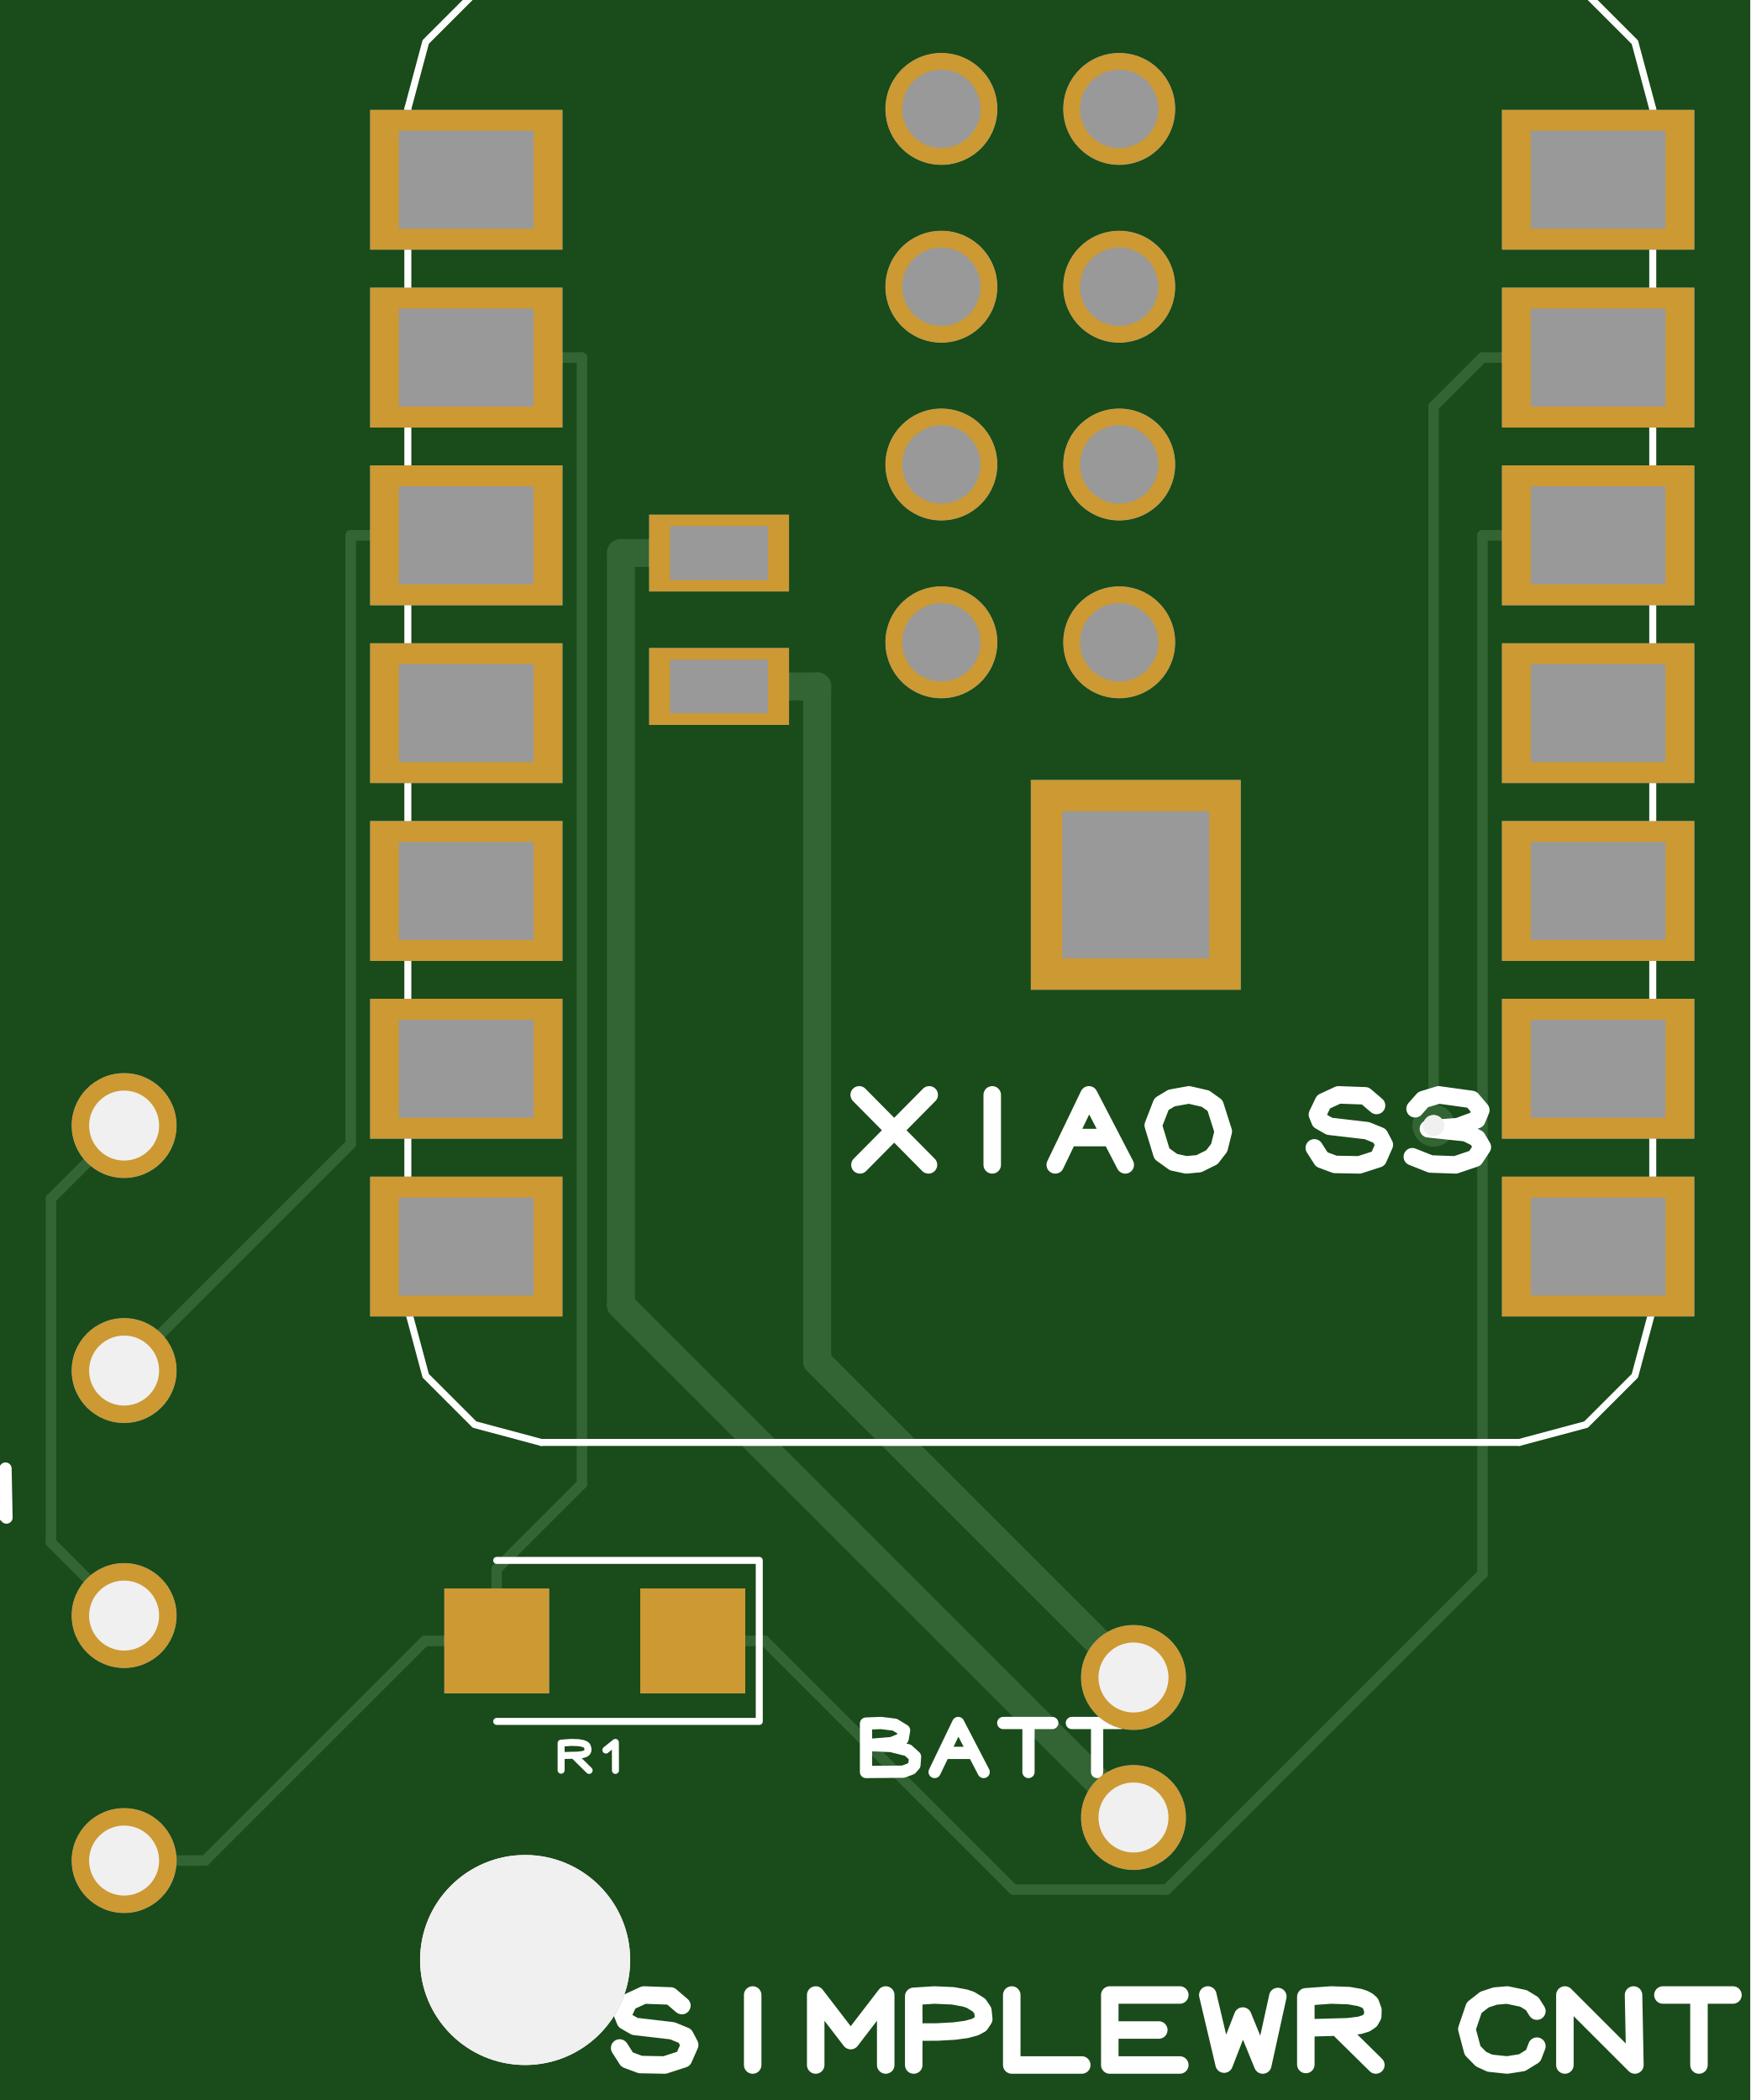
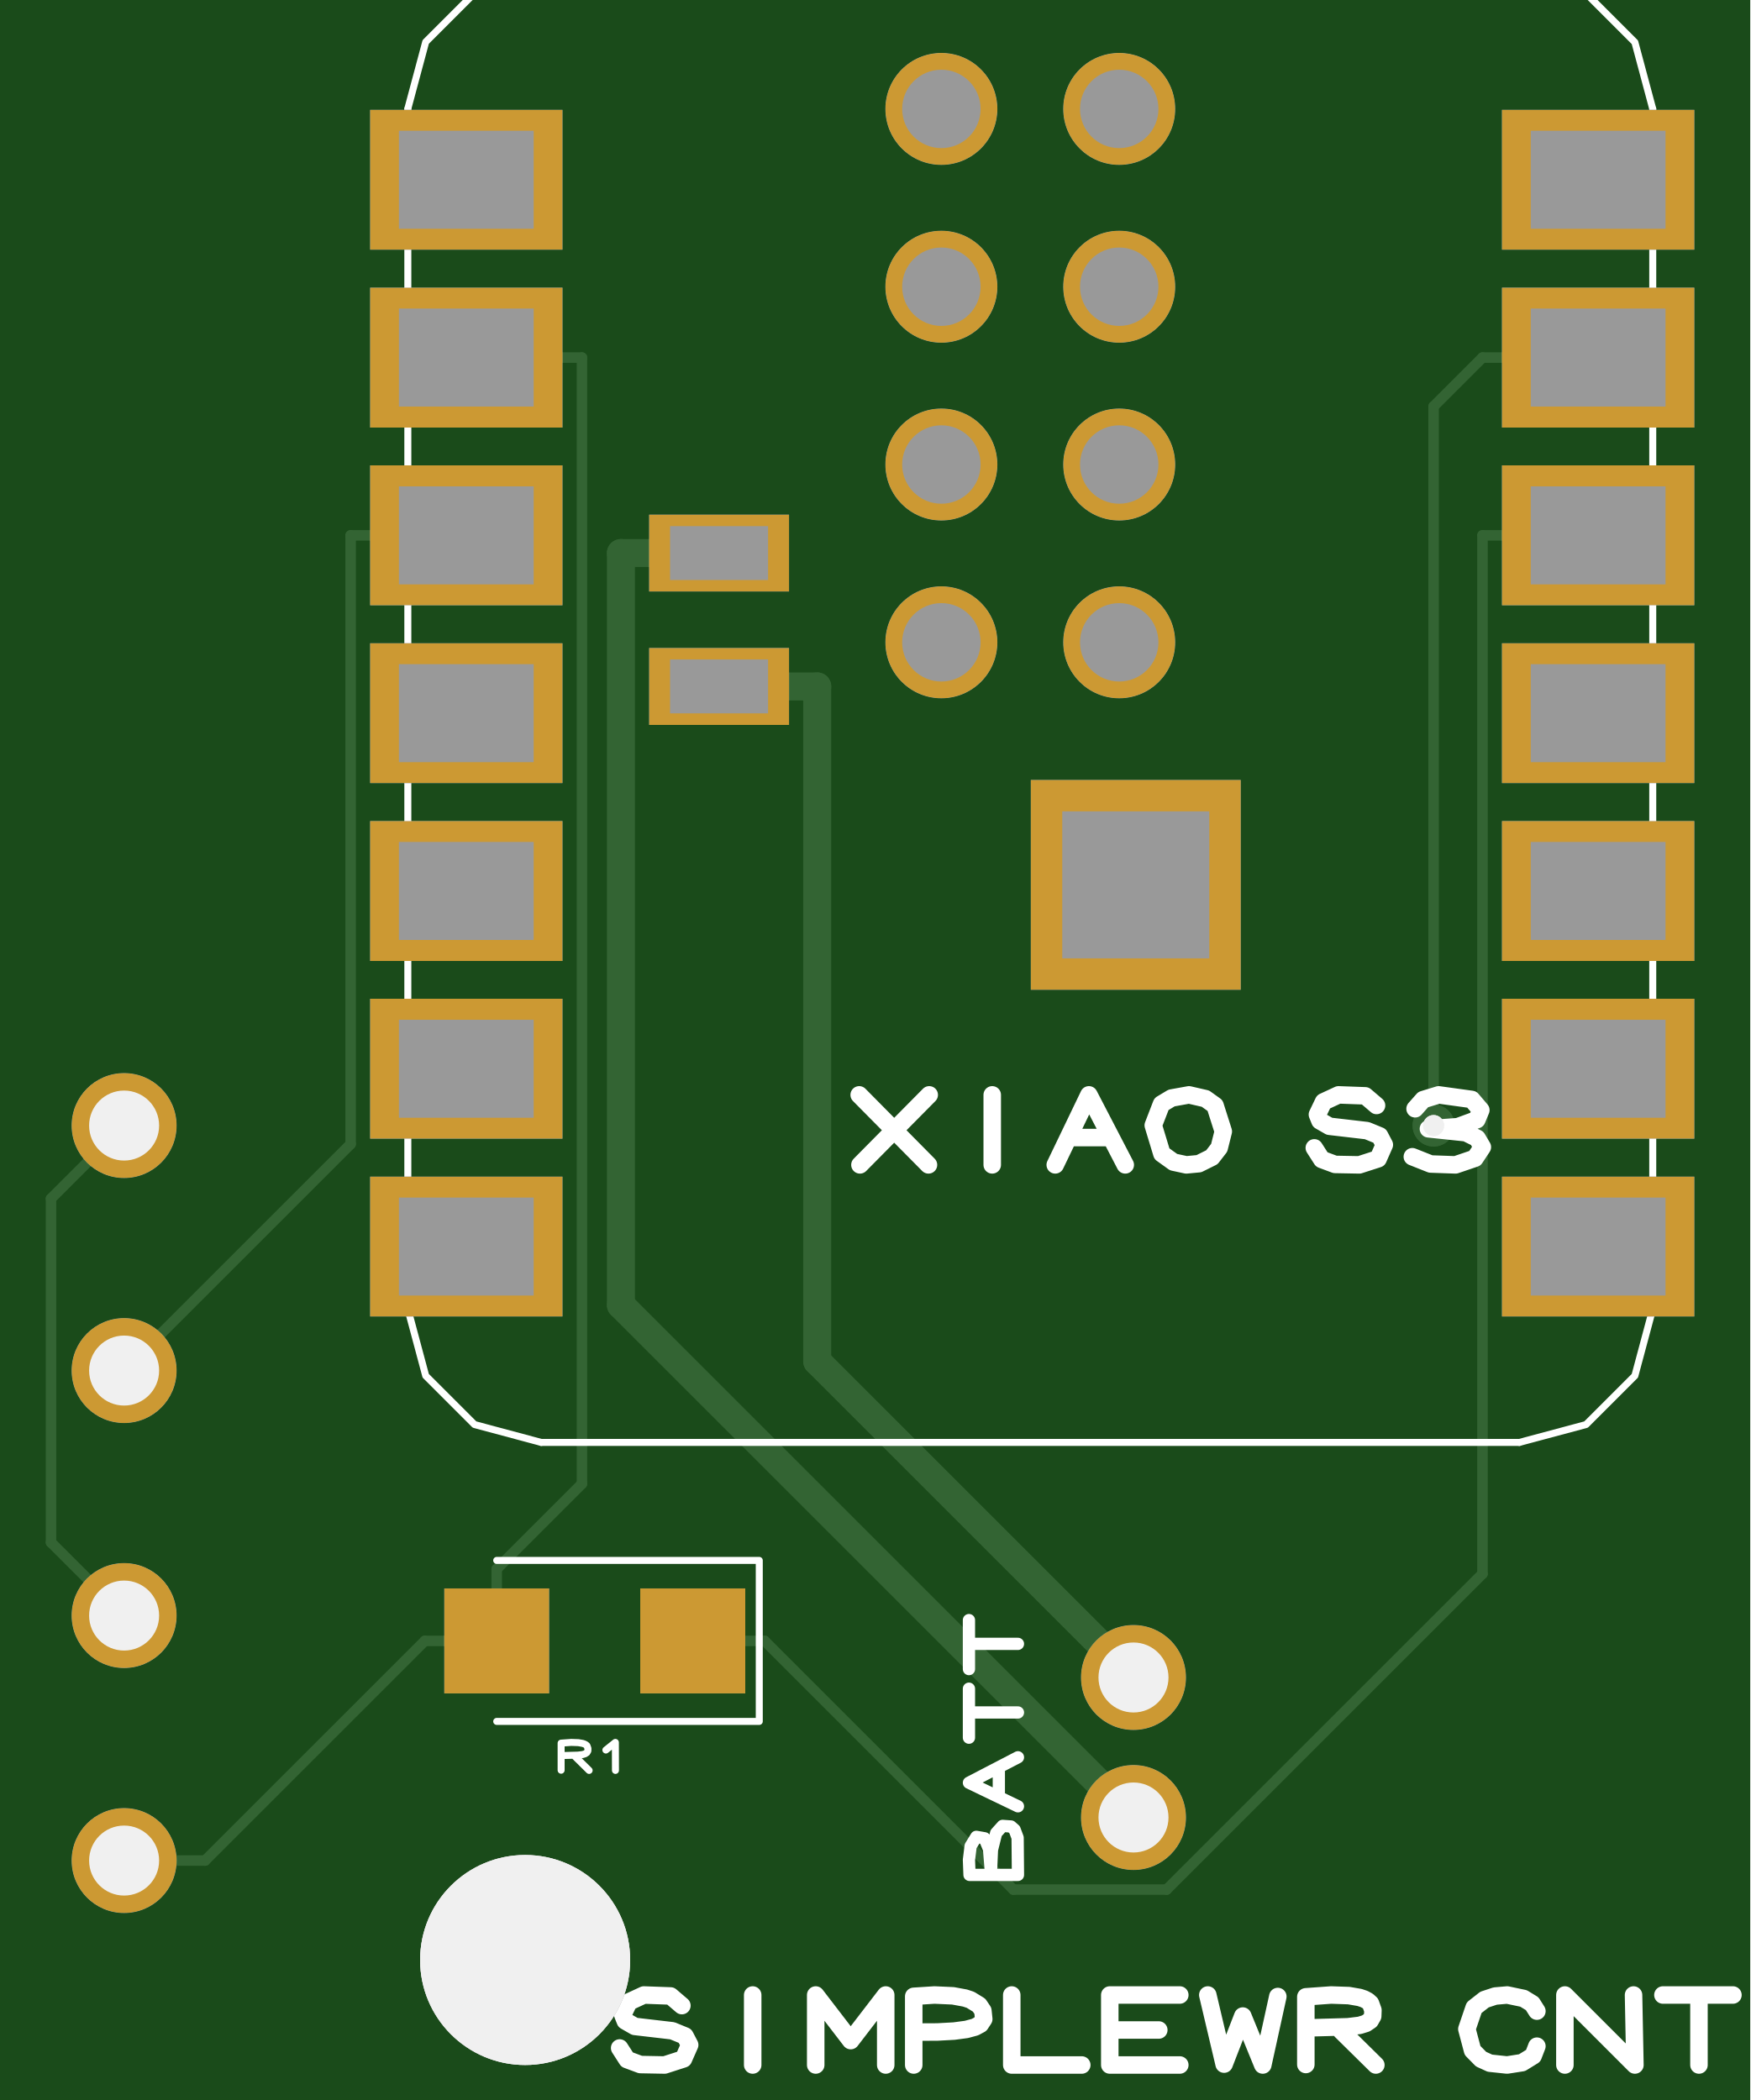
- <svg xmlns="http://www.w3.org/2000/svg" xmlns:xlink="http://www.w3.org/1999/xlink" version="1.1" stroke-linecap="round" stroke-linejoin="round" stroke-width="0" fill-rule="evenodd" clip-rule="evenodd" id="MLBbXJ1ObJAw_top" viewBox="-12500 -15000 25000 30000" width="25mm" height="30mm">
+ <svg xmlns="http://www.w3.org/2000/svg" xmlns:xlink="http://www.w3.org/1999/xlink" version="1.1" stroke-linecap="round" stroke-linejoin="round" stroke-width="0" fill-rule="evenodd" clip-rule="evenodd" id="Is4B3_04w8he_top" viewBox="-12500 -15000 25000 30000" width="25mm" height="30mm">
  <defs>
-     <style>.MLBbXJ1ObJAw_fr4 {color: #666666;}
- .MLBbXJ1ObJAw_cu {color: #cccccc;}
- .MLBbXJ1ObJAw_cf {color: #cc9933;}
- .MLBbXJ1ObJAw_sm {color: #004200; opacity: 0.749;}
- .MLBbXJ1ObJAw_ss {color: #ffffff;}
- .MLBbXJ1ObJAw_sp {color: #999999;}
- .MLBbXJ1ObJAw_out {color: #000000;}</style>
-     <circle cx="0" cy="0" r="750" id="o2XJ9PMmKut7_pad-14" />
-     <rect x="-750" y="-750" width="1500" height="1500" id="o2XJ9PMmKut7_pad-16" />
-     <rect x="-1375" y="-1000" width="2750" height="2000" id="o2XJ9PMmKut7_pad-18" />
-     <rect x="-1000" y="-550" width="2000" height="1100" id="o2XJ9PMmKut7_pad-20" />
-     <circle cx="0" cy="0" r="800" id="o2XJ9PMmKut7_pad-22" />
-     <rect x="-1500" y="-1500" width="3000" height="3000" id="o2XJ9PMmKut7_pad-24" />
-     <circle cx="0" cy="0" r="300" id="o2XJ9PMmKut7_pad-26" />
-     <circle cx="0" cy="0" r="1500" id="eeWnhoDK8n7P_pad-12" />
-     <circle cx="0" cy="0" r="750" id="eeWnhoDK8n7P_pad-14" />
-     <rect x="-750" y="-750" width="1500" height="1500" id="eeWnhoDK8n7P_pad-16" />
-     <rect x="-1375" y="-1000" width="2750" height="2000" id="eeWnhoDK8n7P_pad-18" />
-     <rect x="-1000" y="-550" width="2000" height="1100" id="eeWnhoDK8n7P_pad-20" />
-     <circle cx="0" cy="0" r="800" id="eeWnhoDK8n7P_pad-22" />
-     <rect x="-1500" y="-1500" width="3000" height="3000" id="eeWnhoDK8n7P_pad-24" />
-     <rect x="-962.5" y="-700" width="1925" height="1400" id="YFg2NX-Z3w3O_pad-19" />
-     <rect x="-700" y="-385" width="1400" height="770" id="YFg2NX-Z3w3O_pad-21" />
-     <circle cx="0" cy="0" r="560" id="YFg2NX-Z3w3O_pad-23" />
-     <rect x="-1050" y="-1050" width="2100" height="2100" id="YFg2NX-Z3w3O_pad-25" />
-     <circle cx="0" cy="0" r="1500" id="hvtont0TsgBt_pad-10" />
-     <circle cx="0" cy="0" r="500" id="hvtont0TsgBt_pad-11" />
-     <circle cx="0" cy="0" r="150" id="hvtont0TsgBt_pad-12" />
-     <circle cx="0" cy="0" r="1500" id="pLkzLIpEz0cE_pad-10" />
-     <g id="MLBbXJ1ObJAw_top_copper">
-       <use xlink:href="#o2XJ9PMmKut7_pad-14" x="3688.563" y="-10964.205" />
-       <use xlink:href="#o2XJ9PMmKut7_pad-14" x="3688.563" y="-8964.205" />
-       <use xlink:href="#o2XJ9PMmKut7_pad-14" x="-10727.385" y="-11579.454" />
-       <use xlink:href="#o2XJ9PMmKut7_pad-14" x="-10727.385" y="-8079.454" />
-       <use xlink:href="#o2XJ9PMmKut7_pad-14" x="-10727.385" y="-4579.454" />
-       <use xlink:href="#o2XJ9PMmKut7_pad-14" x="-10727.385" y="-1079.454" />
-       <use xlink:href="#o2XJ9PMmKut7_pad-16" x="-2605.995" y="-8441.524" />
-       <use xlink:href="#o2XJ9PMmKut7_pad-16" x="-5405.995" y="-8441.524" />
-       <use xlink:href="#o2XJ9PMmKut7_pad-18" x="-5840.228" y="12432" />
-       <use xlink:href="#o2XJ9PMmKut7_pad-18" x="-5840.228" y="9892" />
-       <use xlink:href="#o2XJ9PMmKut7_pad-18" x="-5840.228" y="7352" />
-       <use xlink:href="#o2XJ9PMmKut7_pad-18" x="-5840.228" y="4812" />
-       <use xlink:href="#o2XJ9PMmKut7_pad-18" x="-5840.228" y="2272" />
-       <use xlink:href="#o2XJ9PMmKut7_pad-18" x="-5840.228" y="-268" />
-       <use xlink:href="#o2XJ9PMmKut7_pad-18" x="-5840.228" y="-2808" />
-       <use xlink:href="#o2XJ9PMmKut7_pad-18" x="10324.772" y="-2808" />
-       <use xlink:href="#o2XJ9PMmKut7_pad-18" x="10324.772" y="-268" />
-       <use xlink:href="#o2XJ9PMmKut7_pad-18" x="10324.772" y="2272" />
-       <use xlink:href="#o2XJ9PMmKut7_pad-18" x="10324.772" y="4812" />
-       <use xlink:href="#o2XJ9PMmKut7_pad-18" x="10324.772" y="7352" />
-       <use xlink:href="#o2XJ9PMmKut7_pad-18" x="10324.772" y="9892" />
-       <use xlink:href="#o2XJ9PMmKut7_pad-18" x="10324.772" y="12432" />
-       <use xlink:href="#o2XJ9PMmKut7_pad-20" x="-2230.228" y="5194" />
-       <use xlink:href="#o2XJ9PMmKut7_pad-20" x="-2230.228" y="7099" />
-       <use xlink:href="#o2XJ9PMmKut7_pad-22" x="944.772" y="13444" />
-       <use xlink:href="#o2XJ9PMmKut7_pad-22" x="3484.772" y="13444" />
-       <use xlink:href="#o2XJ9PMmKut7_pad-22" x="944.772" y="10904" />
-       <use xlink:href="#o2XJ9PMmKut7_pad-22" x="3484.772" y="10904" />
-       <use xlink:href="#o2XJ9PMmKut7_pad-22" x="944.772" y="8364" />
-       <use xlink:href="#o2XJ9PMmKut7_pad-22" x="3484.772" y="8364" />
-       <use xlink:href="#o2XJ9PMmKut7_pad-22" x="944.772" y="5824" />
-       <use xlink:href="#o2XJ9PMmKut7_pad-22" x="3484.772" y="5824" />
-       <use xlink:href="#o2XJ9PMmKut7_pad-24" x="3721.136" y="2359" />
+     <style>.Is4B3_04w8he_fr4 {color: #666666;}
+ .Is4B3_04w8he_cu {color: #cccccc;}
+ .Is4B3_04w8he_cf {color: #cc9933;}
+ .Is4B3_04w8he_sm {color: #004200; opacity: 0.749;}
+ .Is4B3_04w8he_ss {color: #ffffff;}
+ .Is4B3_04w8he_sp {color: #999999;}
+ .Is4B3_04w8he_out {color: #000000;}</style>
+     <circle cx="0" cy="0" r="750" id="U3GM3SF06Ipj_pad-14" />
+     <rect x="-750" y="-750" width="1500" height="1500" id="U3GM3SF06Ipj_pad-16" />
+     <rect x="-1375" y="-1000" width="2750" height="2000" id="U3GM3SF06Ipj_pad-18" />
+     <rect x="-1000" y="-550" width="2000" height="1100" id="U3GM3SF06Ipj_pad-20" />
+     <circle cx="0" cy="0" r="800" id="U3GM3SF06Ipj_pad-22" />
+     <rect x="-1500" y="-1500" width="3000" height="3000" id="U3GM3SF06Ipj_pad-24" />
+     <circle cx="0" cy="0" r="300" id="U3GM3SF06Ipj_pad-26" />
+     <circle cx="0" cy="0" r="1500" id="B2MJDy2iZman_pad-12" />
+     <circle cx="0" cy="0" r="750" id="B2MJDy2iZman_pad-14" />
+     <rect x="-750" y="-750" width="1500" height="1500" id="B2MJDy2iZman_pad-16" />
+     <rect x="-1375" y="-1000" width="2750" height="2000" id="B2MJDy2iZman_pad-18" />
+     <rect x="-1000" y="-550" width="2000" height="1100" id="B2MJDy2iZman_pad-20" />
+     <circle cx="0" cy="0" r="800" id="B2MJDy2iZman_pad-22" />
+     <rect x="-1500" y="-1500" width="3000" height="3000" id="B2MJDy2iZman_pad-24" />
+     <rect x="-962.5" y="-700" width="1925" height="1400" id="Zu44D-UmSb83_pad-19" />
+     <rect x="-700" y="-385" width="1400" height="770" id="Zu44D-UmSb83_pad-21" />
+     <circle cx="0" cy="0" r="560" id="Zu44D-UmSb83_pad-23" />
+     <rect x="-1050" y="-1050" width="2100" height="2100" id="Zu44D-UmSb83_pad-25" />
+     <circle cx="0" cy="0" r="1500" id="nG3pbQioOC7i_pad-10" />
+     <circle cx="0" cy="0" r="500" id="nG3pbQioOC7i_pad-11" />
+     <circle cx="0" cy="0" r="150" id="nG3pbQioOC7i_pad-12" />
+     <circle cx="0" cy="0" r="1500" id="PwEcYAlGUHqU_pad-10" />
+     <g id="Is4B3_04w8he_top_copper">
+       <use xlink:href="#U3GM3SF06Ipj_pad-14" x="3688.563" y="-10964.205" />
+       <use xlink:href="#U3GM3SF06Ipj_pad-14" x="3688.563" y="-8964.205" />
+       <use xlink:href="#U3GM3SF06Ipj_pad-14" x="-10727.385" y="-11579.454" />
+       <use xlink:href="#U3GM3SF06Ipj_pad-14" x="-10727.385" y="-8079.454" />
+       <use xlink:href="#U3GM3SF06Ipj_pad-14" x="-10727.385" y="-4579.454" />
+       <use xlink:href="#U3GM3SF06Ipj_pad-14" x="-10727.385" y="-1079.454" />
+       <use xlink:href="#U3GM3SF06Ipj_pad-16" x="-2605.995" y="-8441.524" />
+       <use xlink:href="#U3GM3SF06Ipj_pad-16" x="-5405.995" y="-8441.524" />
+       <use xlink:href="#U3GM3SF06Ipj_pad-18" x="-5840.228" y="12432" />
+       <use xlink:href="#U3GM3SF06Ipj_pad-18" x="-5840.228" y="9892" />
+       <use xlink:href="#U3GM3SF06Ipj_pad-18" x="-5840.228" y="7352" />
+       <use xlink:href="#U3GM3SF06Ipj_pad-18" x="-5840.228" y="4812" />
+       <use xlink:href="#U3GM3SF06Ipj_pad-18" x="-5840.228" y="2272" />
+       <use xlink:href="#U3GM3SF06Ipj_pad-18" x="-5840.228" y="-268" />
+       <use xlink:href="#U3GM3SF06Ipj_pad-18" x="-5840.228" y="-2808" />
+       <use xlink:href="#U3GM3SF06Ipj_pad-18" x="10324.772" y="-2808" />
+       <use xlink:href="#U3GM3SF06Ipj_pad-18" x="10324.772" y="-268" />
+       <use xlink:href="#U3GM3SF06Ipj_pad-18" x="10324.772" y="2272" />
+       <use xlink:href="#U3GM3SF06Ipj_pad-18" x="10324.772" y="4812" />
+       <use xlink:href="#U3GM3SF06Ipj_pad-18" x="10324.772" y="7352" />
+       <use xlink:href="#U3GM3SF06Ipj_pad-18" x="10324.772" y="9892" />
+       <use xlink:href="#U3GM3SF06Ipj_pad-18" x="10324.772" y="12432" />
+       <use xlink:href="#U3GM3SF06Ipj_pad-20" x="-2230.228" y="5194" />
+       <use xlink:href="#U3GM3SF06Ipj_pad-20" x="-2230.228" y="7099" />
+       <use xlink:href="#U3GM3SF06Ipj_pad-22" x="944.772" y="13444" />
+       <use xlink:href="#U3GM3SF06Ipj_pad-22" x="3484.772" y="13444" />
+       <use xlink:href="#U3GM3SF06Ipj_pad-22" x="944.772" y="10904" />
+       <use xlink:href="#U3GM3SF06Ipj_pad-22" x="3484.772" y="10904" />
+       <use xlink:href="#U3GM3SF06Ipj_pad-22" x="944.772" y="8364" />
+       <use xlink:href="#U3GM3SF06Ipj_pad-22" x="3484.772" y="8364" />
+       <use xlink:href="#U3GM3SF06Ipj_pad-22" x="944.772" y="5824" />
+       <use xlink:href="#U3GM3SF06Ipj_pad-22" x="3484.772" y="5824" />
+       <use xlink:href="#U3GM3SF06Ipj_pad-24" x="3721.136" y="2359" />
      <path d="M -5406 -8441.5 -6432.7 -8441.5" fill="none" stroke-width="150" />
      <path d="M -10727 -11579 -9570.2 -11579" fill="none" stroke-width="150" />
      <path d="M -9570.2 -11579 -6432.7 -8441.5" fill="none" stroke-width="150" />
      <path d="M -2606 -8441.5 -1579.3 -8441.5" fill="none" stroke-width="150" />
      <path d="M 10324.8 7352 8673.1 7352" fill="none" stroke-width="150" />
      <path d="M 8673.1 7352 8673.1 -7483" fill="none" stroke-width="150" />
      <path d="M 8673.1 -7483 4162.3 -11993.8" fill="none" stroke-width="150" />
      <path d="M 4162.3 -11993.8 1973 -11993.8" fill="none" stroke-width="150" />
      <path d="M 1973 -11993.8 -1579.3 -8441.5" fill="none" stroke-width="150" />
      <path d="M 3689 -8964 -828.5 -4446.5" fill="none" stroke-width="400" />
      <path d="M -828.5 -4446.5 -828.5 5194" fill="none" stroke-width="400" />
      <path d="M -2230.2 5194 -828.5 5194" fill="none" stroke-width="400" />
      <path d="M -2230.2 7099 -3631.9 7099" fill="none" stroke-width="400" />
      <path d="M -3631.9 7099 -3631.9 -3643.1" fill="none" stroke-width="400" />
      <path d="M -3631.9 -3643.1 3689 -10964" fill="none" stroke-width="400" />
      <path d="M -5406 -8441.5 -5406 -7414.8" fill="none" stroke-width="150" />
      <path d="M -5840.2 9892 -4188.5 9892" fill="none" stroke-width="150" />
      <path d="M -4188.5 9892 -4188.5 -6197.3" fill="none" stroke-width="150" />
      <path d="M -4188.5 -6197.3 -5406 -7414.8" fill="none" stroke-width="150" />
      <path d="M -5840.2 7352 -7491.9 7352" fill="none" stroke-width="150" />
      <path d="M -10727 -4579 -7491.9 -1343.9" fill="none" stroke-width="150" />
      <path d="M -7491.9 -1343.9 -7491.9 7352" fill="none" stroke-width="150" />
      <path d="M 8673.1 9892 7974.9 9193.8" fill="none" stroke-width="150" />
      <path d="M 7974.9 9193.8 7974.9 -1079" fill="none" stroke-width="150" />
      <path d="M 7974.9 -1079 7974.9 -1079" fill="none" stroke-width="150" />
      <path d="M 10324.8 9892 8673.1 9892" fill="none" stroke-width="150" />
      <path d="M -10727 -1079 -11771.4 -2123.4" fill="none" stroke-width="150" />
      <path d="M -11771.4 -2123.4 -11771.4 -7034.6" fill="none" stroke-width="150" />
      <path d="M -11771.4 -7034.6 -10727 -8079" fill="none" stroke-width="150" />
-       <use xlink:href="#o2XJ9PMmKut7_pad-26" x="7974.9" y="-1079" />
-       <use xlink:href="#o2XJ9PMmKut7_pad-26" x="7974.9" y="-1079" />
-     </g>
-     <g id="MLBbXJ1ObJAw_top_silkscreen">
+       <use xlink:href="#U3GM3SF06Ipj_pad-26" x="7974.9" y="-1079" />
+       <use xlink:href="#U3GM3SF06Ipj_pad-26" x="7974.9" y="-1079" />
+     </g>
+     <g id="Is4B3_04w8he_top_silkscreen">
      <path d="M -2761.307 -13651.47 -2922.383 -13513.78 -3304.177 -13500 -3518.176 -13599.202 -3605.546 -13781.129 -3569.359 -13870.957 -3433.969 -13948.551 -2897.459 -14011.116 -2716.974 -14085.073 -2650 -14212.994 -2738.223 -14413.057 -3007.681 -14500 -3354.14 -14493.529 -3543.615 -14422.985 -3650 -14257.077 M -1750 -13500 -1750 -14500 M -850 -14500 -850 -13500 -350 -14151.2 150 -13500 150 -14500 M 550 -14500 550 -13518.872 846.096 -13500 1110.984 -13511.795 1283.214 -13543.539 1360.226 -13569.197 1483.05 -13644.451 1537.639 -13725.278 1550 -13843.441 1501.055 -13917.728 1424.665 -13958.791 1302.852 -13991.715 1126.692 -14015.325 887.257 -14028.447 575.623 -14029.905 M 1950 -13500 1950 -14500 2950 -14500 M 3350 -13500 3350 -14500 M 3350 -13500 4350 -13500 M 3350 -14000 4050 -14000 M 3350 -14500 4350 -14500 M 4750 -13500 4983.001 -14487.342 5249.547 -13800.819 5535.131 -14500 5750 -13521.593 M 6150 -14492.838 6150 -13525.902 6511.152 -13500 6764.629 -13508.661 6917.546 -13535.269 6981.84 -13556.962 7034.759 -13585.196 7073.856 -13620.684 7108.33 -13716.918 7105.092 -13802.262 7069.81 -13864.057 7006.486 -13906.393 6919.126 -13933.355 6751.775 -13953.917 6173.939 -13969.976 M 6653.808 -14010.802 7150 -14500 M 9450 -13730.389 9382.836 -13624.264 9259.638 -13549.126 9026.323 -13500 8853.904 -13515.028 8701.958 -13565.34 8553.595 -13681.462 8450 -13986.273 8531.296 -14292.689 8652.57 -14416.082 8778.657 -14473.823 9024.288 -14500 9238.351 -14466.543 9396.851 -14368.907 9450 -14231.105 M 9850 -14500 9850 -13500 10850 -14500 10830.373 -13500 M 11250 -13500 12250 -13500 M 11764.851 -13500 11764.851 -14500 M 12650 -14492.838 12650 -13525.902 13011.152 -13500 13264.629 -13508.661 13417.546 -13535.269 13481.84 -13556.962 13534.759 -13585.196 13573.856 -13620.684 13608.33 -13716.918 13605.092 -13802.262 13569.81 -13864.057 13506.486 -13906.393 13419.126 -13933.355 13251.775 -13953.917 12673.939 -13969.976 M 13153.808 -14010.802 13650 -14500" fill="none" stroke-width="250" />
-       <path d="M -131.437 -10314.205 -131.437 -9622.421 83.223 -9614.205 279.78 -9638.365 412.197 -9719.443 391.601 -9837.981 235.784 -9901.414 -100.786 -9928.636 226.47 -9942.99 466.382 -10002.898 568.563 -10094.998 560.17 -10214.106 514.174 -10266.725 399.462 -10309.487 -131.437 -10314.205 M 848.563 -10314.205 1185.147 -9614.205 1548.563 -10314.205 M 1018.313 -10041.166 1362.48 -10041.166 M 1828.563 -9614.205 2528.563 -9614.205 M 2188.959 -9614.205 2188.959 -10314.205 M 2808.563 -9614.205 3508.563 -9614.205 M 3168.959 -9614.205 3168.959 -10314.205" fill="none" stroke-width="175" />
-       <path d="M -15347.385 -6140.726 -15394.4 -6066.439 -15480.639 -6013.842 -15643.959 -5979.454 -15764.653 -5989.973 -15871.015 -6025.191 -15974.869 -6106.477 -16047.385 -6319.845 -15990.478 -6534.336 -15905.586 -6620.711 -15817.325 -6661.13 -15645.384 -6679.454 -15495.54 -6656.034 -15384.59 -6587.689 -15347.385 -6491.227 M -14737.09 -6679.454 -14864.612 -6651.942 -14981.179 -6568.237 -15067.385 -6284.122 -14985.273 -6071.473 -14884.531 -6010.907 -14710.1 -5979.454 -14545.877 -6017.205 -14449.728 -6086.15 -14367.385 -6345.171 -14408.363 -6508.7 -14481.395 -6603.21 -14611.107 -6667.585 -14737.09 -6679.454 M -14087.385 -6679.454 -14087.385 -5979.454 -13387.385 -6679.454 -13401.124 -5979.454 M -13107.385 -6679.454 -13107.385 -5979.454 -12407.385 -6679.454 -12421.124 -5979.454" fill="none" stroke-width="175" />
+       <path d="M 2038.563 -11784.205 1346.779 -11784.205 1338.563 -11569.545 1362.723 -11372.989 1443.801 -11240.571 1562.339 -11261.167 1625.772 -11416.984 1652.993 -11753.554 1667.348 -11426.299 1727.256 -11186.387 1819.356 -11084.205 1938.464 -11092.599 1991.083 -11138.594 2033.845 -11253.307 2038.563 -11784.205 M 2038.563 -10804.205 1338.563 -10467.622 2038.563 -10104.205 M 1765.524 -10634.455 1765.524 -10290.289 M 1338.563 -9824.205 1338.563 -9124.205 M 1338.563 -9463.809 2038.563 -9463.809 M 1338.563 -8844.205 1338.563 -8144.205 M 1338.563 -8483.809 2038.563 -8483.809" fill="none" stroke-width="175" />
+       <path d="M -14416.113 -7449.454 -14490.4 -7496.469 -14542.997 -7582.707 -14577.385 -7746.028 -14566.866 -7866.721 -14531.647 -7973.083 -14450.362 -8076.937 -14236.994 -8149.454 -14022.503 -8092.547 -13936.128 -8007.654 -13895.709 -7919.394 -13877.385 -7747.452 -13900.805 -7597.608 -13969.15 -7486.658 -14065.612 -7449.454 M -13877.385 -6839.159 -13904.897 -6966.68 -13988.602 -7083.248 -14272.717 -7169.454 -14485.366 -7087.341 -14545.932 -6986.6 -14577.385 -6812.169 -14539.634 -6647.946 -14470.689 -6551.796 -14211.668 -6469.454 -14048.139 -6510.432 -13953.629 -6583.463 -13889.254 -6713.175 -13877.385 -6839.159 M -13877.385 -6189.454 -14577.385 -6189.454 -13877.385 -5489.454 -14577.385 -5503.193 M -13877.385 -5209.454 -14577.385 -5209.454 -13877.385 -4509.454 -14577.385 -4523.193" fill="none" stroke-width="175" />
      <path d="M -5405.995 -9591.524 -1655.995 -9591.524 -1655.995 -7291.524 -5405.995 -7291.524" fill="none" stroke-width="100" />
      <path d="M -4485.995 -10288.659 -4485.995 -9901.885 -4341.534 -9891.524 -4240.143 -9894.988 -4178.976 -9905.632 -4153.259 -9914.309 -4132.091 -9925.602 -4116.452 -9939.797 -4102.662 -9978.291 -4103.958 -10012.429 -4118.071 -10037.147 -4143.4 -10054.081 -4178.344 -10064.866 -4245.285 -10073.091 -4476.419 -10079.514 M -4284.471 -10095.845 -4085.995 -10291.524 M -3846.795 -10000.324 -3711.195 -9891.524 -3709.995 -10291.524" fill="none" stroke-width="100" />
      <path d="M -228.864 -641 760.498 -1641 M 771.136 -641 -218.226 -1641 M 1671.136 -641 1671.136 -1641 M 2571.136 -1641 3051.969 -641 3571.136 -1641 M 2813.636 -1250.944 3305.303 -1250.944 M 4442.986 -1641 4260.813 -1601.698 4094.288 -1482.118 3971.136 -1076.24 4088.44 -772.456 4232.356 -685.934 4481.543 -641 4716.147 -694.93 4853.504 -793.423 4971.136 -1163.453 4912.596 -1397.066 4808.265 -1532.08 4622.962 -1624.045 4442.986 -1641 M 7159.829 -792.47 6998.753 -654.78 6616.959 -641 6402.96 -740.202 6315.59 -922.129 6351.777 -1011.957 6487.167 -1089.551 7023.677 -1152.116 7204.162 -1226.073 7271.136 -1353.994 7182.913 -1554.057 6913.455 -1641 6566.996 -1634.529 6377.521 -1563.985 6271.136 -1398.077 M 7710.31 -839.554 7826.245 -708.456 8047.122 -641 8519.775 -706.227 8649.354 -858.474 8592.449 -995.756 8321.563 -1095.344 7900.888 -1125.766 8437.04 -1182.192 8597.007 -1261.319 8671.136 -1386.836 8565.017 -1546.919 8287.825 -1641 7932.664 -1628.486 7671.136 -1524.729" fill="none" stroke-width="250" />
      <path d="M -6675.228 -3701 -6675.228 13444" fill="none" stroke-width="100" />
      <path d="M -4770.228 -5606 9199.772 -5606" fill="none" stroke-width="100" />
      <path d="M -2280.228 15349 -2276.5 16359.272" fill="none" stroke-width="100" />
      <path d="M -1776.5 16859 6218.772 16859" fill="none" stroke-width="100" />
      <path d="M 6718.772 16359 6718.772 15349" fill="none" stroke-width="100" />
      <path d="M 9199.772 15349 -4770.228 15349" fill="none" stroke-width="100" />
      <path d="M 11104.772 -3701 11104.772 13444" fill="none" stroke-width="100" />
      <path d="M -6675.228 13448 -6420.006 14400.5 -5722.728 15097.778 -4770.228 15353" fill="none" stroke-width="100" />
      <path d="M -4770.228 -5606 -5722.728 -5350.778 -6420.006 -4653.5 -6675.228 -3701" fill="none" stroke-width="100" />
      <path d="M -2276.5 16359.272 -1776.5 16859" fill="none" stroke-width="100" />
      <path d="M 6218.772 16859 6718.772 16359" fill="none" stroke-width="100" />
      <path d="M 9199.772 15349 10152.272 15093.778 10849.55 14396.5 11104.772 13444" fill="none" stroke-width="100" />
      <path d="M 11104.772 -3701 10849.55 -4653.5 10152.272 -5350.778 9199.772 -5606" fill="none" stroke-width="100" />
    </g>
-     <g id="MLBbXJ1ObJAw_top_soldermask">
-       <use xlink:href="#eeWnhoDK8n7P_pad-12" x="-5000" y="-13000" />
-       <use xlink:href="#eeWnhoDK8n7P_pad-14" x="3688.563" y="-10964.205" />
-       <use xlink:href="#eeWnhoDK8n7P_pad-14" x="3688.563" y="-8964.205" />
-       <use xlink:href="#eeWnhoDK8n7P_pad-14" x="-10727.385" y="-11579.454" />
-       <use xlink:href="#eeWnhoDK8n7P_pad-14" x="-10727.385" y="-8079.454" />
-       <use xlink:href="#eeWnhoDK8n7P_pad-14" x="-10727.385" y="-4579.454" />
-       <use xlink:href="#eeWnhoDK8n7P_pad-14" x="-10727.385" y="-1079.454" />
-       <use xlink:href="#eeWnhoDK8n7P_pad-16" x="-2605.995" y="-8441.524" />
-       <use xlink:href="#eeWnhoDK8n7P_pad-16" x="-5405.995" y="-8441.524" />
-       <use xlink:href="#eeWnhoDK8n7P_pad-18" x="-5840.228" y="12432" />
-       <use xlink:href="#eeWnhoDK8n7P_pad-18" x="-5840.228" y="9892" />
-       <use xlink:href="#eeWnhoDK8n7P_pad-18" x="-5840.228" y="7352" />
-       <use xlink:href="#eeWnhoDK8n7P_pad-18" x="-5840.228" y="4812" />
-       <use xlink:href="#eeWnhoDK8n7P_pad-18" x="-5840.228" y="2272" />
-       <use xlink:href="#eeWnhoDK8n7P_pad-18" x="-5840.228" y="-268" />
-       <use xlink:href="#eeWnhoDK8n7P_pad-18" x="-5840.228" y="-2808" />
-       <use xlink:href="#eeWnhoDK8n7P_pad-18" x="10324.772" y="-2808" />
-       <use xlink:href="#eeWnhoDK8n7P_pad-18" x="10324.772" y="-268" />
-       <use xlink:href="#eeWnhoDK8n7P_pad-18" x="10324.772" y="2272" />
-       <use xlink:href="#eeWnhoDK8n7P_pad-18" x="10324.772" y="4812" />
-       <use xlink:href="#eeWnhoDK8n7P_pad-18" x="10324.772" y="7352" />
-       <use xlink:href="#eeWnhoDK8n7P_pad-18" x="10324.772" y="9892" />
-       <use xlink:href="#eeWnhoDK8n7P_pad-18" x="10324.772" y="12432" />
-       <use xlink:href="#eeWnhoDK8n7P_pad-20" x="-2230.228" y="5194" />
-       <use xlink:href="#eeWnhoDK8n7P_pad-20" x="-2230.228" y="7099" />
-       <use xlink:href="#eeWnhoDK8n7P_pad-22" x="944.772" y="13444" />
-       <use xlink:href="#eeWnhoDK8n7P_pad-22" x="3484.772" y="13444" />
-       <use xlink:href="#eeWnhoDK8n7P_pad-22" x="944.772" y="10904" />
-       <use xlink:href="#eeWnhoDK8n7P_pad-22" x="3484.772" y="10904" />
-       <use xlink:href="#eeWnhoDK8n7P_pad-22" x="944.772" y="8364" />
-       <use xlink:href="#eeWnhoDK8n7P_pad-22" x="3484.772" y="8364" />
-       <use xlink:href="#eeWnhoDK8n7P_pad-22" x="944.772" y="5824" />
-       <use xlink:href="#eeWnhoDK8n7P_pad-22" x="3484.772" y="5824" />
-       <use xlink:href="#eeWnhoDK8n7P_pad-24" x="3721.136" y="2359" />
-     </g>
-     <g id="MLBbXJ1ObJAw_top_solderpaste">
-       <use xlink:href="#YFg2NX-Z3w3O_pad-19" x="-5840.228" y="12432" />
-       <use xlink:href="#YFg2NX-Z3w3O_pad-19" x="-5840.228" y="9892" />
-       <use xlink:href="#YFg2NX-Z3w3O_pad-19" x="-5840.228" y="7352" />
-       <use xlink:href="#YFg2NX-Z3w3O_pad-19" x="-5840.228" y="4812" />
-       <use xlink:href="#YFg2NX-Z3w3O_pad-19" x="-5840.228" y="2272" />
-       <use xlink:href="#YFg2NX-Z3w3O_pad-19" x="-5840.228" y="-268" />
-       <use xlink:href="#YFg2NX-Z3w3O_pad-19" x="-5840.228" y="-2808" />
-       <use xlink:href="#YFg2NX-Z3w3O_pad-19" x="10324.772" y="-2808" />
-       <use xlink:href="#YFg2NX-Z3w3O_pad-19" x="10324.772" y="-268" />
-       <use xlink:href="#YFg2NX-Z3w3O_pad-19" x="10324.772" y="2272" />
-       <use xlink:href="#YFg2NX-Z3w3O_pad-19" x="10324.772" y="4812" />
-       <use xlink:href="#YFg2NX-Z3w3O_pad-19" x="10324.772" y="7352" />
-       <use xlink:href="#YFg2NX-Z3w3O_pad-19" x="10324.772" y="9892" />
-       <use xlink:href="#YFg2NX-Z3w3O_pad-19" x="10324.772" y="12432" />
-       <use xlink:href="#YFg2NX-Z3w3O_pad-21" x="-2230.228" y="5194" />
-       <use xlink:href="#YFg2NX-Z3w3O_pad-21" x="-2230.228" y="7099" />
-       <use xlink:href="#YFg2NX-Z3w3O_pad-23" x="944.772" y="13444" />
-       <use xlink:href="#YFg2NX-Z3w3O_pad-23" x="3484.772" y="13444" />
-       <use xlink:href="#YFg2NX-Z3w3O_pad-23" x="944.772" y="10904" />
-       <use xlink:href="#YFg2NX-Z3w3O_pad-23" x="3484.772" y="10904" />
-       <use xlink:href="#YFg2NX-Z3w3O_pad-23" x="944.772" y="8364" />
-       <use xlink:href="#YFg2NX-Z3w3O_pad-23" x="3484.772" y="8364" />
-       <use xlink:href="#YFg2NX-Z3w3O_pad-23" x="944.772" y="5824" />
-       <use xlink:href="#YFg2NX-Z3w3O_pad-23" x="3484.772" y="5824" />
-       <use xlink:href="#YFg2NX-Z3w3O_pad-25" x="3721.136" y="2359" />
-     </g>
-     <g id="MLBbXJ1ObJAw_top_drill1">
-       <use xlink:href="#hvtont0TsgBt_pad-10" x="-5000" y="-13000" />
-       <use xlink:href="#hvtont0TsgBt_pad-11" x="3688.6" y="-10964.2" />
-       <use xlink:href="#hvtont0TsgBt_pad-11" x="3688.6" y="-8964.2" />
-       <use xlink:href="#hvtont0TsgBt_pad-11" x="-10727.4" y="-11579.5" />
-       <use xlink:href="#hvtont0TsgBt_pad-11" x="-10727.4" y="-8079.5" />
-       <use xlink:href="#hvtont0TsgBt_pad-11" x="-10727.4" y="-4579.5" />
-       <use xlink:href="#hvtont0TsgBt_pad-11" x="-10727.4" y="-1079.5" />
-       <use xlink:href="#hvtont0TsgBt_pad-12" x="7974.9" y="-1079" />
-       <use xlink:href="#hvtont0TsgBt_pad-12" x="7974.9" y="-1079" />
-     </g>
-     <g id="MLBbXJ1ObJAw_top_drill2">
-       <use xlink:href="#pLkzLIpEz0cE_pad-10" x="-5000" y="-13000" />
-     </g>
-     <clipPath id="MLBbXJ1ObJAw_top_outline">
+     <g id="Is4B3_04w8he_top_soldermask">
+       <use xlink:href="#B2MJDy2iZman_pad-12" x="-5000" y="-13000" />
+       <use xlink:href="#B2MJDy2iZman_pad-14" x="3688.563" y="-10964.205" />
+       <use xlink:href="#B2MJDy2iZman_pad-14" x="3688.563" y="-8964.205" />
+       <use xlink:href="#B2MJDy2iZman_pad-14" x="-10727.385" y="-11579.454" />
+       <use xlink:href="#B2MJDy2iZman_pad-14" x="-10727.385" y="-8079.454" />
+       <use xlink:href="#B2MJDy2iZman_pad-14" x="-10727.385" y="-4579.454" />
+       <use xlink:href="#B2MJDy2iZman_pad-14" x="-10727.385" y="-1079.454" />
+       <use xlink:href="#B2MJDy2iZman_pad-16" x="-2605.995" y="-8441.524" />
+       <use xlink:href="#B2MJDy2iZman_pad-16" x="-5405.995" y="-8441.524" />
+       <use xlink:href="#B2MJDy2iZman_pad-18" x="-5840.228" y="12432" />
+       <use xlink:href="#B2MJDy2iZman_pad-18" x="-5840.228" y="9892" />
+       <use xlink:href="#B2MJDy2iZman_pad-18" x="-5840.228" y="7352" />
+       <use xlink:href="#B2MJDy2iZman_pad-18" x="-5840.228" y="4812" />
+       <use xlink:href="#B2MJDy2iZman_pad-18" x="-5840.228" y="2272" />
+       <use xlink:href="#B2MJDy2iZman_pad-18" x="-5840.228" y="-268" />
+       <use xlink:href="#B2MJDy2iZman_pad-18" x="-5840.228" y="-2808" />
+       <use xlink:href="#B2MJDy2iZman_pad-18" x="10324.772" y="-2808" />
+       <use xlink:href="#B2MJDy2iZman_pad-18" x="10324.772" y="-268" />
+       <use xlink:href="#B2MJDy2iZman_pad-18" x="10324.772" y="2272" />
+       <use xlink:href="#B2MJDy2iZman_pad-18" x="10324.772" y="4812" />
+       <use xlink:href="#B2MJDy2iZman_pad-18" x="10324.772" y="7352" />
+       <use xlink:href="#B2MJDy2iZman_pad-18" x="10324.772" y="9892" />
+       <use xlink:href="#B2MJDy2iZman_pad-18" x="10324.772" y="12432" />
+       <use xlink:href="#B2MJDy2iZman_pad-20" x="-2230.228" y="5194" />
+       <use xlink:href="#B2MJDy2iZman_pad-20" x="-2230.228" y="7099" />
+       <use xlink:href="#B2MJDy2iZman_pad-22" x="944.772" y="13444" />
+       <use xlink:href="#B2MJDy2iZman_pad-22" x="3484.772" y="13444" />
+       <use xlink:href="#B2MJDy2iZman_pad-22" x="944.772" y="10904" />
+       <use xlink:href="#B2MJDy2iZman_pad-22" x="3484.772" y="10904" />
+       <use xlink:href="#B2MJDy2iZman_pad-22" x="944.772" y="8364" />
+       <use xlink:href="#B2MJDy2iZman_pad-22" x="3484.772" y="8364" />
+       <use xlink:href="#B2MJDy2iZman_pad-22" x="944.772" y="5824" />
+       <use xlink:href="#B2MJDy2iZman_pad-22" x="3484.772" y="5824" />
+       <use xlink:href="#B2MJDy2iZman_pad-24" x="3721.136" y="2359" />
+     </g>
+     <g id="Is4B3_04w8he_top_solderpaste">
+       <use xlink:href="#Zu44D-UmSb83_pad-19" x="-5840.228" y="12432" />
+       <use xlink:href="#Zu44D-UmSb83_pad-19" x="-5840.228" y="9892" />
+       <use xlink:href="#Zu44D-UmSb83_pad-19" x="-5840.228" y="7352" />
+       <use xlink:href="#Zu44D-UmSb83_pad-19" x="-5840.228" y="4812" />
+       <use xlink:href="#Zu44D-UmSb83_pad-19" x="-5840.228" y="2272" />
+       <use xlink:href="#Zu44D-UmSb83_pad-19" x="-5840.228" y="-268" />
+       <use xlink:href="#Zu44D-UmSb83_pad-19" x="-5840.228" y="-2808" />
+       <use xlink:href="#Zu44D-UmSb83_pad-19" x="10324.772" y="-2808" />
+       <use xlink:href="#Zu44D-UmSb83_pad-19" x="10324.772" y="-268" />
+       <use xlink:href="#Zu44D-UmSb83_pad-19" x="10324.772" y="2272" />
+       <use xlink:href="#Zu44D-UmSb83_pad-19" x="10324.772" y="4812" />
+       <use xlink:href="#Zu44D-UmSb83_pad-19" x="10324.772" y="7352" />
+       <use xlink:href="#Zu44D-UmSb83_pad-19" x="10324.772" y="9892" />
+       <use xlink:href="#Zu44D-UmSb83_pad-19" x="10324.772" y="12432" />
+       <use xlink:href="#Zu44D-UmSb83_pad-21" x="-2230.228" y="5194" />
+       <use xlink:href="#Zu44D-UmSb83_pad-21" x="-2230.228" y="7099" />
+       <use xlink:href="#Zu44D-UmSb83_pad-23" x="944.772" y="13444" />
+       <use xlink:href="#Zu44D-UmSb83_pad-23" x="3484.772" y="13444" />
+       <use xlink:href="#Zu44D-UmSb83_pad-23" x="944.772" y="10904" />
+       <use xlink:href="#Zu44D-UmSb83_pad-23" x="3484.772" y="10904" />
+       <use xlink:href="#Zu44D-UmSb83_pad-23" x="944.772" y="8364" />
+       <use xlink:href="#Zu44D-UmSb83_pad-23" x="3484.772" y="8364" />
+       <use xlink:href="#Zu44D-UmSb83_pad-23" x="944.772" y="5824" />
+       <use xlink:href="#Zu44D-UmSb83_pad-23" x="3484.772" y="5824" />
+       <use xlink:href="#Zu44D-UmSb83_pad-25" x="3721.136" y="2359" />
+     </g>
+     <g id="Is4B3_04w8he_top_drill1">
+       <use xlink:href="#nG3pbQioOC7i_pad-10" x="-5000" y="-13000" />
+       <use xlink:href="#nG3pbQioOC7i_pad-11" x="3688.6" y="-10964.2" />
+       <use xlink:href="#nG3pbQioOC7i_pad-11" x="3688.6" y="-8964.2" />
+       <use xlink:href="#nG3pbQioOC7i_pad-11" x="-10727.4" y="-11579.5" />
+       <use xlink:href="#nG3pbQioOC7i_pad-11" x="-10727.4" y="-8079.5" />
+       <use xlink:href="#nG3pbQioOC7i_pad-11" x="-10727.4" y="-4579.5" />
+       <use xlink:href="#nG3pbQioOC7i_pad-11" x="-10727.4" y="-1079.5" />
+       <use xlink:href="#nG3pbQioOC7i_pad-12" x="7974.9" y="-1079" />
+       <use xlink:href="#nG3pbQioOC7i_pad-12" x="7974.9" y="-1079" />
+     </g>
+     <g id="Is4B3_04w8he_top_drill2">
+       <use xlink:href="#PwEcYAlGUHqU_pad-10" x="-5000" y="-13000" />
+     </g>
+     <clipPath id="Is4B3_04w8he_top_outline">
      <path d="M -12500 -15000 12500 -15000 12500 15000 -12500 15000 -12500 -15000" fill="none" stroke-width="50" />
    </clipPath>
-     <mask id="MLBbXJ1ObJAw_top_mech-mask">
+     <mask id="Is4B3_04w8he_top_mech-mask">
      <g fill="#000" stroke="#000">
        <rect x="-12500" y="-15000" width="25000" height="30000" fill="#fff" />
-         <use xlink:href="#MLBbXJ1ObJAw_top_drill1" />
-         <use xlink:href="#MLBbXJ1ObJAw_top_drill2" />
+         <use xlink:href="#Is4B3_04w8he_top_drill1" />
+         <use xlink:href="#Is4B3_04w8he_top_drill2" />
      </g>
    </mask>
-     <mask id="MLBbXJ1ObJAw_top_cf-mask">
+     <mask id="Is4B3_04w8he_top_cf-mask">
      <g fill="#fff" stroke="#fff">
-         <use xlink:href="#MLBbXJ1ObJAw_top_soldermask" />
+         <use xlink:href="#Is4B3_04w8he_top_soldermask" />
      </g>
    </mask>
-     <mask id="MLBbXJ1ObJAw_top_sm-mask">
+     <mask id="Is4B3_04w8he_top_sm-mask">
      <g fill="#000" stroke="#000">
        <rect x="-12500" y="-15000" width="25000" height="30000" fill="#fff" />
-         <use xlink:href="#MLBbXJ1ObJAw_top_soldermask" />
+         <use xlink:href="#Is4B3_04w8he_top_soldermask" />
      </g>
    </mask>
  </defs>
  <g transform="translate(0,0) scale(1,-1)">
-     <g mask="url(#MLBbXJ1ObJAw_top_mech-mask)" clip-path="url(#MLBbXJ1ObJAw_top_outline)">
-       <rect x="-12500" y="-15000" width="25000" height="30000" fill="currentColor" class="MLBbXJ1ObJAw_fr4" />
-       <use xlink:href="#MLBbXJ1ObJAw_top_copper" fill="currentColor" stroke="currentColor" class="MLBbXJ1ObJAw_cu" />
-       <use xlink:href="#MLBbXJ1ObJAw_top_copper" fill="currentColor" stroke="currentColor" class="MLBbXJ1ObJAw_cf" mask="url(#MLBbXJ1ObJAw_top_cf-mask)" />
-       <g mask="url(#MLBbXJ1ObJAw_top_sm-mask)">
-         <rect x="-12500" y="-15000" width="25000" height="30000" fill="currentColor" class="MLBbXJ1ObJAw_sm" />
-         <use xlink:href="#MLBbXJ1ObJAw_top_silkscreen" fill="currentColor" stroke="currentColor" class="MLBbXJ1ObJAw_ss" />
-       </g>
-       <use xlink:href="#MLBbXJ1ObJAw_top_solderpaste" fill="currentColor" stroke="currentColor" class="MLBbXJ1ObJAw_sp" />
+     <g mask="url(#Is4B3_04w8he_top_mech-mask)" clip-path="url(#Is4B3_04w8he_top_outline)">
+       <rect x="-12500" y="-15000" width="25000" height="30000" fill="currentColor" class="Is4B3_04w8he_fr4" />
+       <use xlink:href="#Is4B3_04w8he_top_copper" fill="currentColor" stroke="currentColor" class="Is4B3_04w8he_cu" />
+       <use xlink:href="#Is4B3_04w8he_top_copper" fill="currentColor" stroke="currentColor" class="Is4B3_04w8he_cf" mask="url(#Is4B3_04w8he_top_cf-mask)" />
+       <g mask="url(#Is4B3_04w8he_top_sm-mask)">
+         <rect x="-12500" y="-15000" width="25000" height="30000" fill="currentColor" class="Is4B3_04w8he_sm" />
+         <use xlink:href="#Is4B3_04w8he_top_silkscreen" fill="currentColor" stroke="currentColor" class="Is4B3_04w8he_ss" />
+       </g>
+       <use xlink:href="#Is4B3_04w8he_top_solderpaste" fill="currentColor" stroke="currentColor" class="Is4B3_04w8he_sp" />
    </g>
  </g>
</svg>
